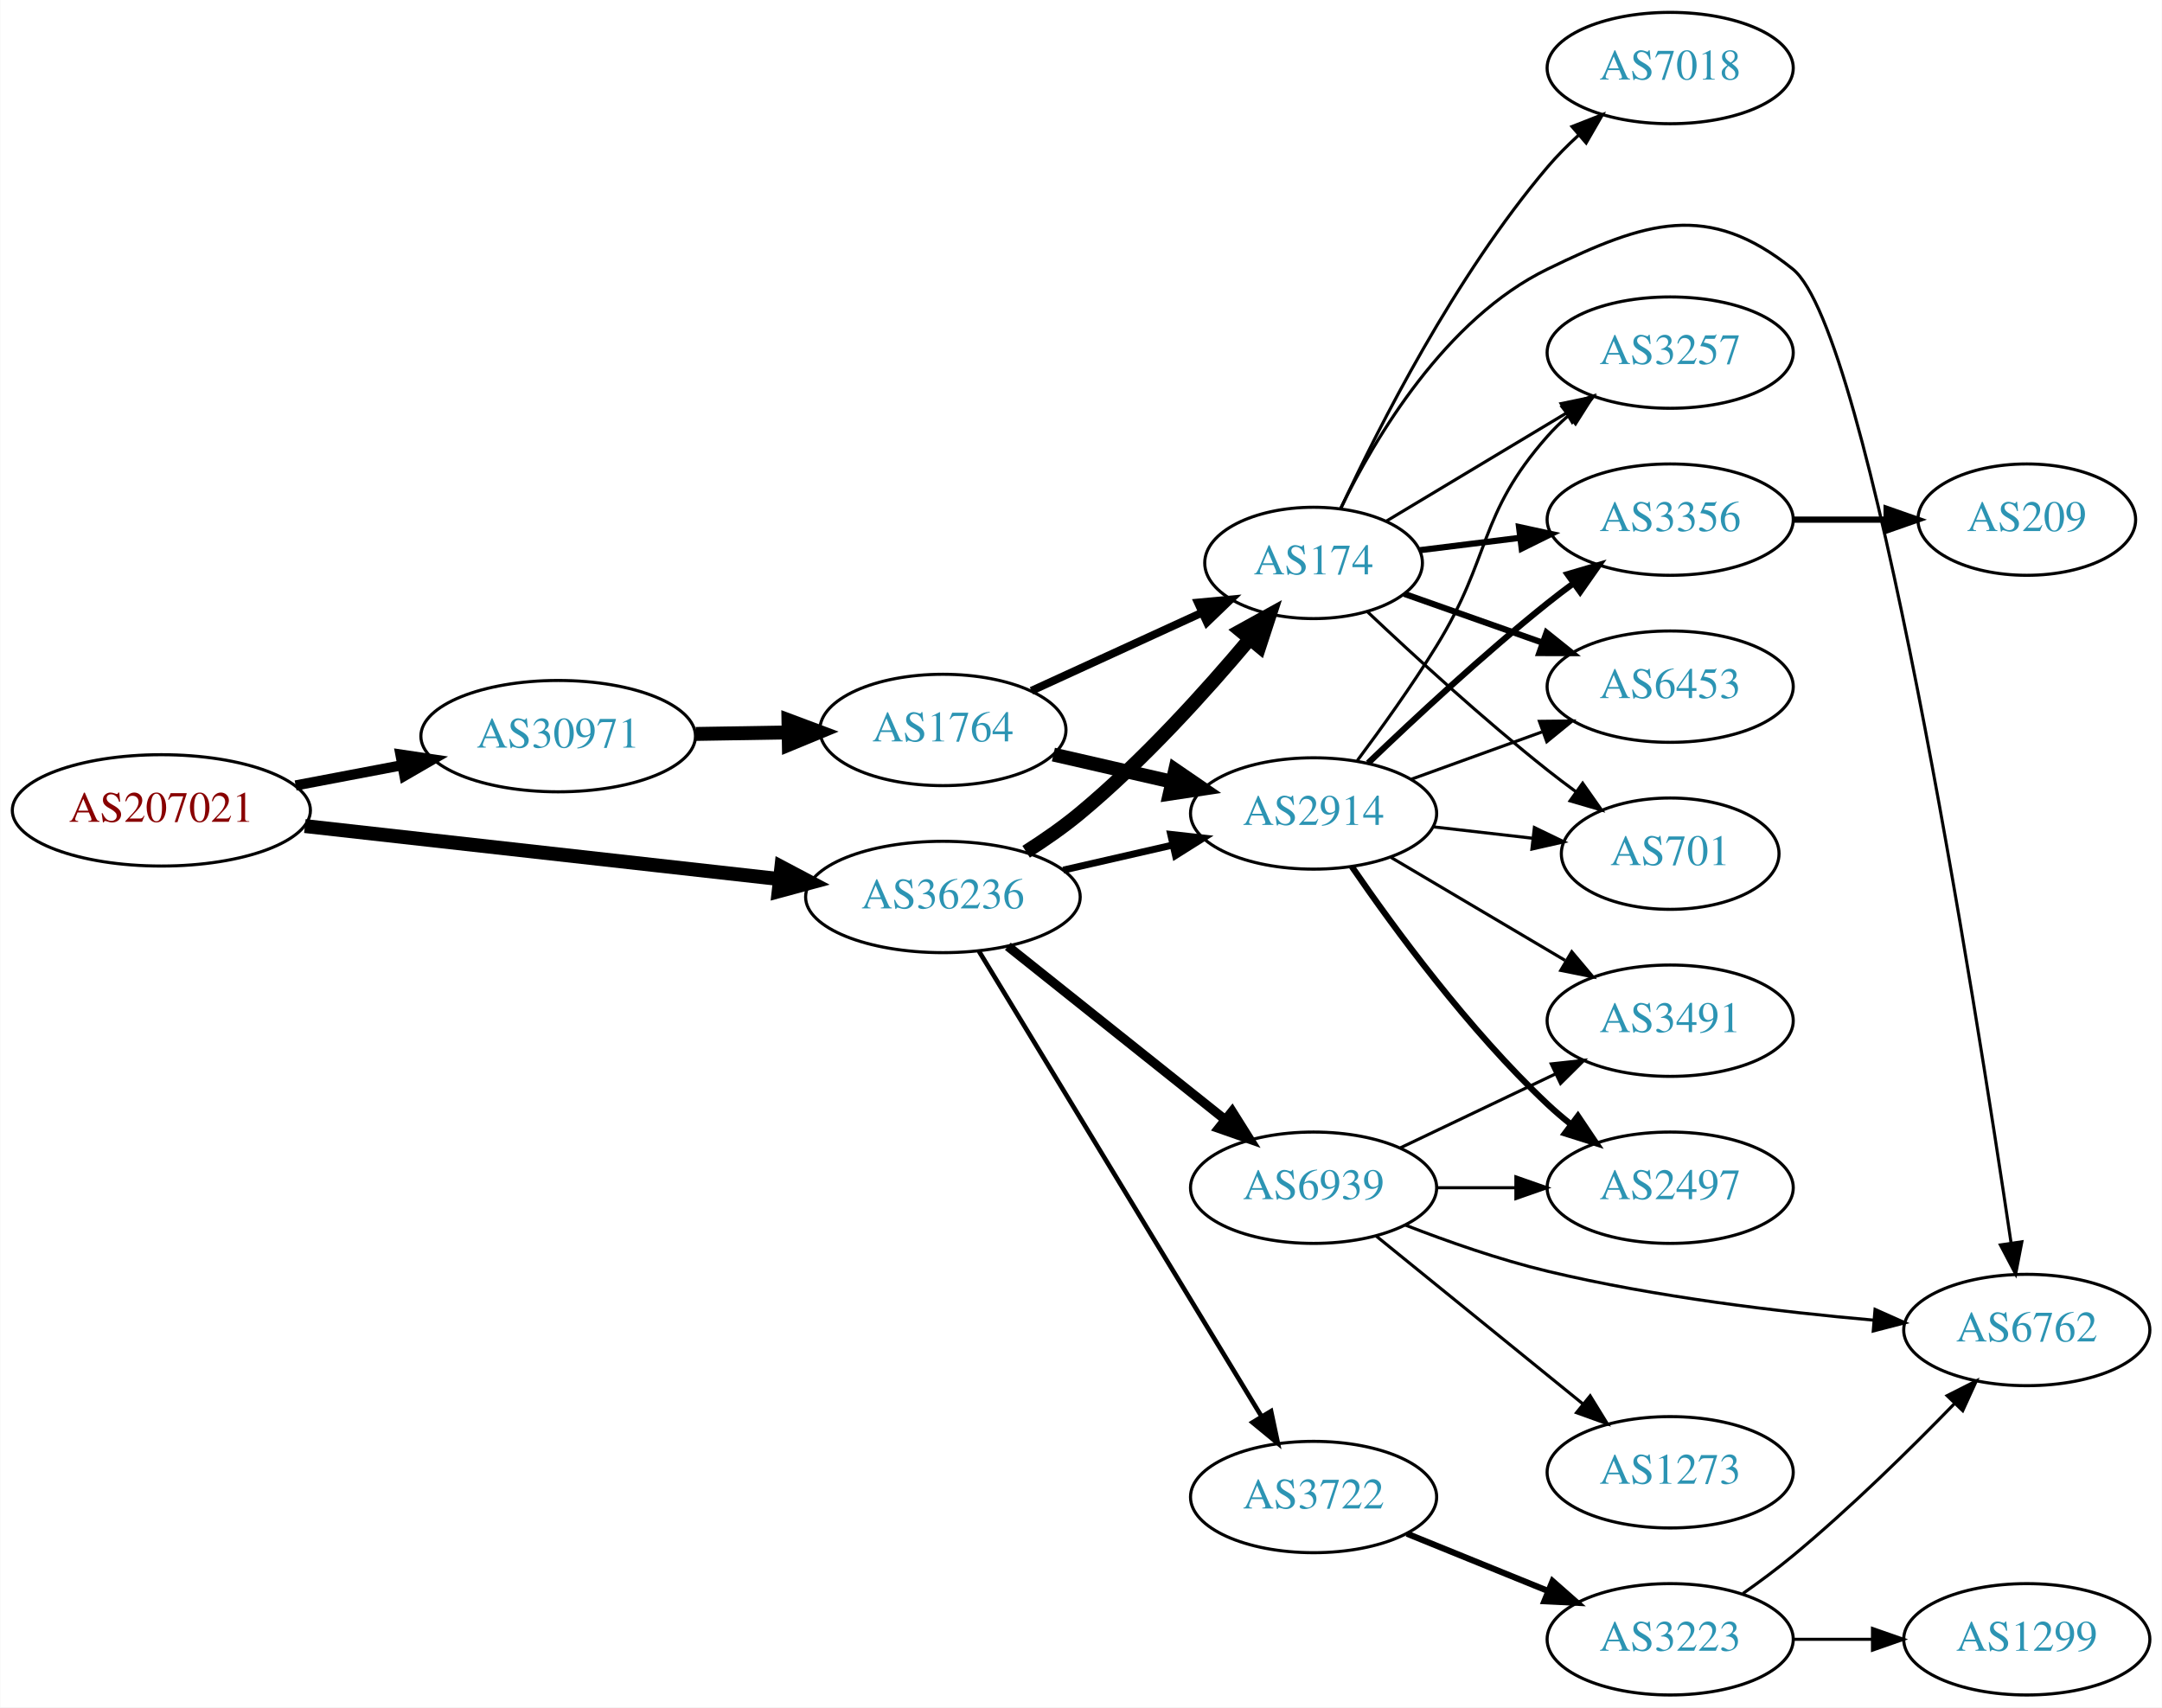
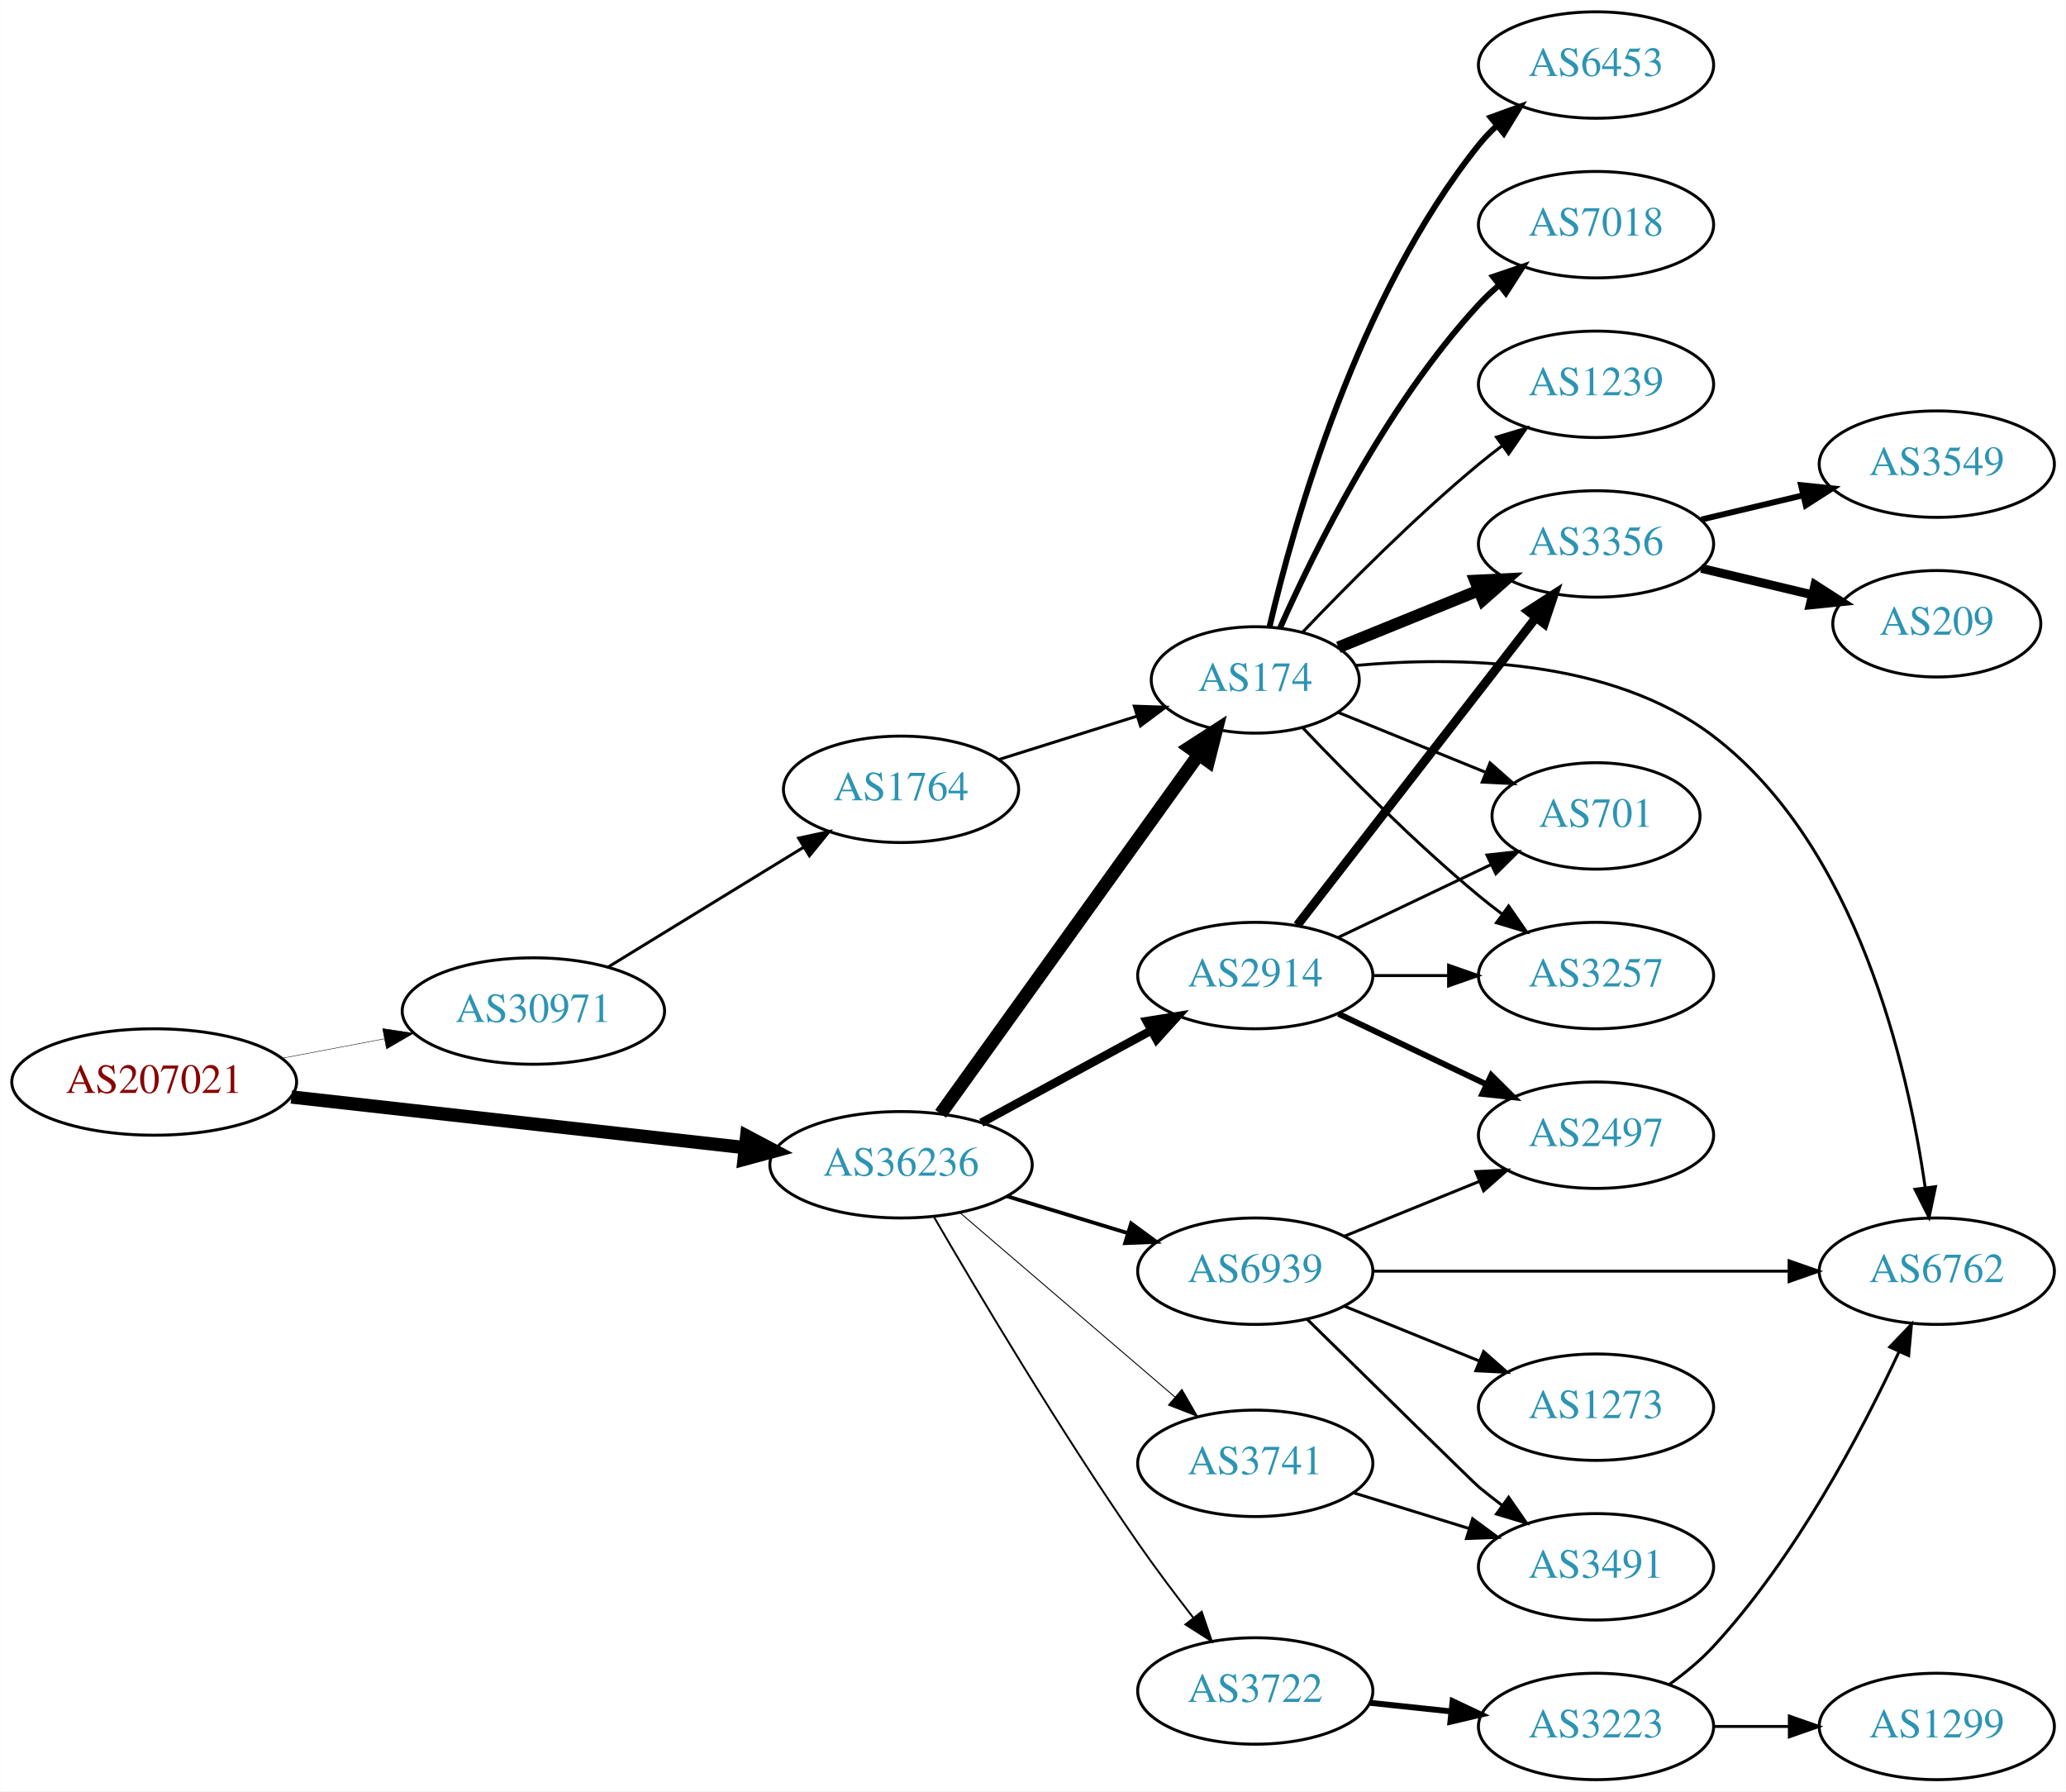
- <svg xmlns="http://www.w3.org/2000/svg" xmlns:xlink="http://www.w3.org/1999/xlink" width="699pt" height="552pt" viewBox="0.00 0.00 698.85 552.00">
-   <g id="graph0" class="graph" transform="scale(1 1) rotate(0) translate(4 548)">
-     <polygon fill="white" stroke="none" points="-4,4 -4,-548 694.855,-548 694.855,4 -4,4" />
+ <svg xmlns="http://www.w3.org/2000/svg" xmlns:xlink="http://www.w3.org/1999/xlink" width="699pt" height="606pt" viewBox="0.00 0.00 698.85 606.00">
+   <g id="graph0" class="graph" transform="scale(1 1) rotate(0) translate(4 602)">
+     <polygon fill="white" stroke="none" points="-4,4 -4,-602 694.855,-602 694.855,4 -4,4" />
    <g id="node1" class="node">
      <g id="a_node1">
        <a xlink:href="/asn/207021" xlink:title="AS207021 ~ ipcom GmbH [AT]">
-           <ellipse fill="#ffffff" stroke="black" cx="48.096" cy="-286" rx="48.192" ry="18" />
-           <text text-anchor="middle" x="48.096" y="-282.3" font-family="Times,serif" font-size="14.00" fill="#880000">AS207021</text>
+           <ellipse fill="#ffffff" stroke="black" cx="48.096" cy="-236" rx="48.192" ry="18" />
+           <text text-anchor="middle" x="48.096" y="-232.3" font-family="Times,serif" font-size="14.00" fill="#880000">AS207021</text>
        </a>
      </g>
    </g>
    <g id="node2" class="node">
      <g id="a_node2">
        <a xlink:href="/asn/30971" xlink:title="AS30971 ~ Jakob-Haringer-Strasse 8 [AT]">
-           <ellipse fill="#ffffff" stroke="black" cx="176.388" cy="-310" rx="44.393" ry="18" />
-           <text text-anchor="middle" x="176.388" y="-306.3" font-family="Times,serif" font-size="14.00" fill="#2c94b3">AS30971</text>
+           <ellipse fill="#ffffff" stroke="black" cx="176.388" cy="-260" rx="44.393" ry="18" />
+           <text text-anchor="middle" x="176.388" y="-256.3" font-family="Times,serif" font-size="14.00" fill="#2c94b3">AS30971</text>
        </a>
      </g>
    </g>
    <g id="edge1" class="edge">
-       <path fill="none" stroke="black" stroke-width="3.3" d="M91.5,-294.058C102.585,-296.165 114.629,-298.454 126.041,-300.622" />
-       <polygon fill="black" stroke="black" stroke-width="3.3" points="125.389,-304.061 135.866,-302.49 126.696,-297.184 125.389,-304.061" />
+       <path fill="none" stroke="black" stroke-width="0.15" d="M91.5,-244.058C102.585,-246.165 114.629,-248.454 126.041,-250.622" />
+       <polygon fill="black" stroke="black" stroke-width="0.15" points="125.389,-254.061 135.866,-252.49 126.696,-247.184 125.389,-254.061" />
    </g>
    <g id="node3" class="node">
      <g id="a_node3">
        <a xlink:href="/asn/36236" xlink:title="AS36236 ~ NetActuate, Inc [US]">
-           <ellipse fill="#ffffff" stroke="black" cx="300.78" cy="-258" rx="44.393" ry="18" />
-           <text text-anchor="middle" x="300.78" y="-254.3" font-family="Times,serif" font-size="14.00" fill="#2c94b3">AS36236</text>
+           <ellipse fill="#ffffff" stroke="black" cx="300.78" cy="-208" rx="44.393" ry="18" />
+           <text text-anchor="middle" x="300.78" y="-204.3" font-family="Times,serif" font-size="14.00" fill="#2c94b3">AS36236</text>
        </a>
      </g>
    </g>
    <g id="edge2" class="edge">
-       <path fill="none" stroke="black" stroke-width="4.5" d="M94.493,-280.929C137.689,-276.105 202.627,-268.851 247.86,-263.799" />
-       <polygon fill="black" stroke="black" stroke-width="4.5" points="248.551,-267.684 258.052,-262.661 247.677,-259.858 248.551,-267.684" />
+       <path fill="none" stroke="black" stroke-width="4.5" d="M94.493,-230.929C137.689,-226.105 202.627,-218.851 247.86,-213.799" />
+       <polygon fill="black" stroke="black" stroke-width="4.5" points="248.551,-217.684 258.052,-212.661 247.677,-209.858 248.551,-217.684" />
    </g>
    <g id="node4" class="node">
      <g id="a_node4">
        <a xlink:href="/asn/1764" xlink:title="AS1764 ~ NEXTLAYER-AS [AT]">
-           <ellipse fill="#ffffff" stroke="black" cx="300.78" cy="-312" rx="39.794" ry="18" />
-           <text text-anchor="middle" x="300.78" y="-308.3" font-family="Times,serif" font-size="14.00" fill="#2c94b3">AS1764</text>
+           <ellipse fill="#ffffff" stroke="black" cx="300.78" cy="-335" rx="39.794" ry="18" />
+           <text text-anchor="middle" x="300.78" y="-331.3" font-family="Times,serif" font-size="14.00" fill="#2c94b3">AS1764</text>
        </a>
      </g>
    </g>
    <g id="edge3" class="edge">
-       <path fill="none" stroke="black" stroke-width="4.5" d="M220.883,-310.711C230.572,-310.869 240.909,-311.038 250.802,-311.2" />
-       <polygon fill="black" stroke="black" stroke-width="4.5" points="250.841,-315.138 260.904,-311.365 250.97,-307.264 250.841,-315.138" />
+       <path fill="none" stroke="black" d="M201.568,-274.818C220.502,-286.42 247.008,-302.662 267.713,-315.35" />
+       <polygon fill="black" stroke="black" points="266.124,-318.481 276.48,-320.722 269.782,-312.513 266.124,-318.481" />
    </g>
    <g id="node5" class="node">
      <g id="a_node5">
-         <a xlink:href="/asn/2914" xlink:title="AS2914 ~ NTT America, Inc. [US]">
-           <ellipse fill="#ffffff" stroke="black" cx="420.622" cy="-285" rx="39.794" ry="18" />
-           <text text-anchor="middle" x="420.622" y="-281.3" font-family="Times,serif" font-size="14.00" fill="#2c94b3">AS2914</text>
-         </a>
-       </g>
-     </g>
-     <g id="edge21" class="edge">
-       <path fill="none" stroke="black" stroke-width="2.25" d="M339.714,-266.692C350.955,-269.267 363.368,-272.111 374.991,-274.774" />
-       <polygon fill="black" stroke="black" stroke-width="2.25" points="374.424,-278.235 384.953,-277.057 375.987,-271.412 374.424,-278.235" />
+         <a xlink:href="/asn/174" xlink:title="AS174 ~ Cogent Communications [US]">
+           <ellipse fill="#ffffff" stroke="black" cx="420.622" cy="-372" rx="35.194" ry="18" />
+           <text text-anchor="middle" x="420.622" y="-368.3" font-family="Times,serif" font-size="14.00" fill="#2c94b3">AS174</text>
+         </a>
+       </g>
+     </g>
+     <g id="edge6" class="edge">
+       <path fill="none" stroke="black" stroke-width="4.5" d="M314.168,-225.241C334.998,-254.23 377.132,-312.866 401.361,-346.586" />
+       <polygon fill="black" stroke="black" stroke-width="4.5" points="398.367,-349.167 407.4,-354.99 404.762,-344.572 398.367,-349.167" />
    </g>
    <g id="node6" class="node">
      <g id="a_node6">
-         <a xlink:href="/asn/174" xlink:title="AS174 ~ Cogent Communications [US]">
-           <ellipse fill="#ffffff" stroke="black" cx="420.622" cy="-366" rx="35.194" ry="18" />
-           <text text-anchor="middle" x="420.622" y="-362.3" font-family="Times,serif" font-size="14.00" fill="#2c94b3">AS174</text>
-         </a>
-       </g>
-     </g>
-     <g id="edge19" class="edge">
-       <path fill="none" stroke="black" stroke-width="4.5" d="M327.688,-272.621C333.582,-276.369 339.666,-280.596 344.976,-285 365.468,-301.996 385.748,-324.462 399.986,-341.422" />
-       <polygon fill="black" stroke="black" stroke-width="4.5" points="397.058,-344.059 406.465,-349.257 403.127,-339.041 397.058,-344.059" />
-     </g>
-     <g id="node15" class="node">
-       <g id="a_node15">
-         <a xlink:href="/asn/3722" xlink:title="AS3722 ~ NetActuate, Inc [US]">
-           <ellipse fill="#ffffff" stroke="black" cx="420.622" cy="-64" rx="39.794" ry="18" />
-           <text text-anchor="middle" x="420.622" y="-60.3" font-family="Times,serif" font-size="14.00" fill="#2c94b3">AS3722</text>
-         </a>
-       </g>
-     </g>
-     <g id="edge18" class="edge">
-       <path fill="none" stroke="black" stroke-width="1.5" d="M312.445,-240.442C333.26,-206.175 379.386,-130.24 403.782,-90.077" />
-       <polygon fill="black" stroke="black" stroke-width="1.5" points="406.865,-91.743 409.066,-81.379 400.883,-88.109 406.865,-91.743" />
-     </g>
-     <g id="node16" class="node">
-       <g id="a_node16">
-         <a xlink:href="/asn/6939" xlink:title="AS6939 ~ Hurricane Electric LLC [US]">
-           <ellipse fill="#ffffff" stroke="black" cx="420.622" cy="-164" rx="39.794" ry="18" />
-           <text text-anchor="middle" x="420.622" y="-160.3" font-family="Times,serif" font-size="14.00" fill="#2c94b3">AS6939</text>
-         </a>
-       </g>
-     </g>
-     <g id="edge20" class="edge">
-       <path fill="none" stroke="black" stroke-width="3" d="M321.77,-242.054C341.102,-226.634 370.553,-203.141 392.095,-185.957" />
-       <polygon fill="black" stroke="black" stroke-width="3" points="394.292,-188.682 399.927,-179.71 389.927,-183.21 394.292,-188.682" />
-     </g>
-     <g id="edge4" class="edge">
-       <path fill="none" stroke="black" stroke-width="4.5" d="M336.499,-304.045C348.499,-301.296 362.12,-298.175 374.812,-295.267" />
-       <polygon fill="black" stroke="black" stroke-width="4.5" points="375.876,-299.063 384.744,-292.991 374.117,-291.387 375.876,-299.063" />
+         <a xlink:href="/asn/2914" xlink:title="AS2914 ~ NTT America, Inc. [US]">
+           <ellipse fill="#ffffff" stroke="black" cx="420.622" cy="-272" rx="39.794" ry="18" />
+           <text text-anchor="middle" x="420.622" y="-268.3" font-family="Times,serif" font-size="14.00" fill="#2c94b3">AS2914</text>
+         </a>
+       </g>
    </g>
    <g id="edge5" class="edge">
-       <path fill="none" stroke="black" stroke-width="2.571" d="M329.409,-324.661C345.825,-332.183 366.806,-341.798 384.403,-349.861" />
-       <polygon fill="black" stroke="black" stroke-width="2.571" points="383.232,-353.174 393.781,-354.158 386.148,-346.811 383.232,-353.174" />
+       <path fill="none" stroke="black" stroke-width="2.893" d="M327.933,-222.204C344.871,-231.403 367.106,-243.479 385.438,-253.435" />
+       <polygon fill="black" stroke="black" stroke-width="2.893" points="383.893,-256.578 394.351,-258.275 387.234,-250.427 383.893,-256.578" />
    </g>
    <g id="node7" class="node">
      <g id="a_node7">
-         <a xlink:href="/asn/6453" xlink:title="AS6453 ~ TATA COMMUNICATIONS (AMERICA) INC [US]">
-           <ellipse fill="#ffffff" stroke="black" cx="535.915" cy="-326" rx="39.794" ry="18" />
-           <text text-anchor="middle" x="535.915" y="-322.3" font-family="Times,serif" font-size="14.00" fill="#2c94b3">AS6453</text>
-         </a>
-       </g>
-     </g>
-     <g id="edge17" class="edge">
-       <path fill="none" stroke="black" d="M452.281,-296.095C465.253,-300.79 480.547,-306.324 494.428,-311.348" />
-       <polygon fill="black" stroke="black" points="493.638,-314.784 504.232,-314.896 496.02,-308.202 493.638,-314.784" />
+         <a xlink:href="/asn/3722" xlink:title="AS3722 ~ NetActuate, Inc [US]">
+           <ellipse fill="#ffffff" stroke="black" cx="420.622" cy="-30" rx="39.794" ry="18" />
+           <text text-anchor="middle" x="420.622" y="-26.3" font-family="Times,serif" font-size="14.00" fill="#2c94b3">AS3722</text>
+         </a>
+       </g>
+     </g>
+     <g id="edge7" class="edge">
+       <path fill="none" stroke="black" stroke-width="0.643" d="M311.977,-190.24C326.542,-165.18 354.48,-118.231 380.976,-80 386.82,-71.567 393.551,-62.623 399.742,-54.667" />
+       <polygon fill="black" stroke="black" stroke-width="0.643" points="402.503,-56.819 405.938,-46.796 397.002,-52.489 402.503,-56.819" />
    </g>
    <g id="node8" class="node">
      <g id="a_node8">
-         <a xlink:href="/asn/3356" xlink:title="AS3356 ~ Level 3 Parent, LLC [US]">
-           <ellipse fill="#ffffff" stroke="black" cx="535.915" cy="-380" rx="39.794" ry="18" />
-           <text text-anchor="middle" x="535.915" y="-376.3" font-family="Times,serif" font-size="14.00" fill="#2c94b3">AS3356</text>
-         </a>
-       </g>
-     </g>
-     <g id="edge15" class="edge">
-       <path fill="none" stroke="black" stroke-width="2" d="M438.266,-301.312C453.041,-315.51 475.455,-336.363 496.269,-353 498.972,-355.161 501.836,-357.344 504.735,-359.484" />
-       <polygon fill="black" stroke="black" stroke-width="2" points="502.726,-362.35 512.89,-365.344 506.811,-356.666 502.726,-362.35" />
+         <a xlink:href="/asn/3741" xlink:title="AS3741 ~ IS [ZA]">
+           <ellipse fill="#ffffff" stroke="black" cx="420.622" cy="-107" rx="39.794" ry="18" />
+           <text text-anchor="middle" x="420.622" y="-103.3" font-family="Times,serif" font-size="14.00" fill="#2c94b3">AS3741</text>
+         </a>
+       </g>
+     </g>
+     <g id="edge8" class="edge">
+       <path fill="none" stroke="black" stroke-width="0.321" d="M320.713,-191.773C340.415,-174.887 371.409,-148.322 393.448,-129.434" />
+       <polygon fill="black" stroke="black" stroke-width="0.321" points="395.809,-132.019 401.124,-122.854 391.254,-126.704 395.809,-132.019" />
    </g>
    <g id="node9" class="node">
      <g id="a_node9">
-         <a xlink:href="/asn/3257" xlink:title="AS3257 ~ GTT [DE]">
-           <ellipse fill="#ffffff" stroke="black" cx="535.915" cy="-434" rx="39.794" ry="18" />
-           <text text-anchor="middle" x="535.915" y="-430.3" font-family="Times,serif" font-size="14.00" fill="#2c94b3">AS3257</text>
-         </a>
-       </g>
-     </g>
-     <g id="edge16" class="edge">
-       <path fill="none" stroke="black" d="M434.762,-302.105C442.541,-312.529 452.384,-326.255 460.269,-339 478.26,-368.081 473.619,-381.38 496.269,-407 498.251,-409.242 500.455,-411.394 502.778,-413.437" />
-       <polygon fill="black" stroke="black" points="500.966,-416.466 510.978,-419.929 505.31,-410.978 500.966,-416.466" />
+         <a xlink:href="/asn/6939" xlink:title="AS6939 ~ Hurricane Electric LLC [US]">
+           <ellipse fill="#ffffff" stroke="black" cx="420.622" cy="-172" rx="39.794" ry="18" />
+           <text text-anchor="middle" x="420.622" y="-168.3" font-family="Times,serif" font-size="14.00" fill="#2c94b3">AS6939</text>
+         </a>
+       </g>
+     </g>
+     <g id="edge9" class="edge">
+       <path fill="none" stroke="black" stroke-width="1.286" d="M336.499,-197.394C349.267,-193.493 363.87,-189.032 377.237,-184.948" />
+       <polygon fill="black" stroke="black" stroke-width="1.286" points="378.627,-188.184 387.168,-181.915 376.582,-181.489 378.627,-188.184" />
+     </g>
+     <g id="edge4" class="edge">
+       <path fill="none" stroke="black" d="M333.981,-345.11C348.403,-349.639 365.536,-355.018 380.673,-359.771" />
+       <polygon fill="black" stroke="black" points="379.695,-363.132 390.284,-362.789 381.792,-356.454 379.695,-363.132" />
+     </g>
+     <g id="node10" class="node">
+       <g id="a_node10">
+         <a xlink:href="/asn/6453" xlink:title="AS6453 ~ TATA COMMUNICATIONS (AMERICA) INC [US]">
+           <ellipse fill="#ffffff" stroke="black" cx="535.915" cy="-580" rx="39.794" ry="18" />
+           <text text-anchor="middle" x="535.915" y="-576.3" font-family="Times,serif" font-size="14.00" fill="#2c94b3">AS6453</text>
+         </a>
+       </g>
+     </g>
+     <g id="edge10" class="edge">
+       <path fill="none" stroke="black" stroke-width="2" d="M425.438,-389.923C433.526,-424.539 455.113,-501.695 496.269,-553 498.093,-555.274 500.158,-557.439 502.362,-559.479" />
+       <polygon fill="black" stroke="black" stroke-width="2" points="500.281,-562.299 510.238,-565.922 504.714,-556.882 500.281,-562.299" />
    </g>
    <g id="node11" class="node">
      <g id="a_node11">
-         <a xlink:href="/asn/701" xlink:title="AS701 ~ UUNET [US]">
-           <ellipse fill="#ffffff" stroke="black" cx="535.915" cy="-272" rx="35.194" ry="18" />
-           <text text-anchor="middle" x="535.915" y="-268.3" font-family="Times,serif" font-size="14.00" fill="#2c94b3">AS701</text>
-         </a>
-       </g>
-     </g>
-     <g id="edge13" class="edge">
-       <path fill="none" stroke="black" d="M459.347,-280.671C469.582,-279.497 480.748,-278.216 491.279,-277.007" />
-       <polygon fill="black" stroke="black" points="492.005,-280.447 501.541,-275.83 491.207,-273.492 492.005,-280.447" />
-     </g>
-     <g id="node13" class="node">
-       <g id="a_node13">
-         <a xlink:href="/asn/2497" xlink:title="AS2497 ~ Internet Initiative Japan Inc. [JP]">
-           <ellipse fill="#ffffff" stroke="black" cx="535.915" cy="-164" rx="39.794" ry="18" />
-           <text text-anchor="middle" x="535.915" y="-160.3" font-family="Times,serif" font-size="14.00" fill="#2c94b3">AS2497</text>
-         </a>
-       </g>
-     </g>
-     <g id="edge12" class="edge">
-       <path fill="none" stroke="black" stroke-width="2" d="M432.979,-267.817C446.588,-247.972 470.766,-214.985 496.269,-191 498.654,-188.757 501.237,-186.556 503.898,-184.438" />
-       <polygon fill="black" stroke="black" stroke-width="2" points="506.087,-187.171 511.996,-178.377 501.892,-181.567 506.087,-187.171" />
-     </g>
-     <g id="node14" class="node">
-       <g id="a_node14">
-         <a xlink:href="/asn/3491" xlink:title="AS3491 ~ PCCW Global, Inc. [US]">
-           <ellipse fill="#ffffff" stroke="black" cx="535.915" cy="-218" rx="39.794" ry="18" />
-           <text text-anchor="middle" x="535.915" y="-214.3" font-family="Times,serif" font-size="14.00" fill="#2c94b3">AS3491</text>
-         </a>
-       </g>
-     </g>
-     <g id="edge14" class="edge">
-       <path fill="none" stroke="black" d="M445.649,-270.791C462.021,-261.109 483.908,-248.165 501.912,-237.518" />
-       <polygon fill="black" stroke="black" points="504.097,-240.292 510.923,-232.188 500.534,-234.266 504.097,-240.292" />
-     </g>
-     <g id="edge6" class="edge">
-       <path fill="none" stroke="black" stroke-width="2" d="M449.919,-356.009C463.467,-351.226 479.931,-345.413 494.747,-340.182" />
-       <polygon fill="black" stroke="black" stroke-width="2" points="495.934,-343.475 504.198,-336.845 493.603,-336.874 495.934,-343.475" />
-     </g>
-     <g id="edge7" class="edge">
-       <path fill="none" stroke="black" stroke-width="2" d="M455.001,-370.125C465.092,-371.372 476.374,-372.766 487.209,-374.105" />
-       <polygon fill="black" stroke="black" stroke-width="2" points="487.053,-377.612 497.407,-375.365 487.911,-370.665 487.053,-377.612" />
-     </g>
-     <g id="edge8" class="edge">
-       <path fill="none" stroke="black" d="M444.005,-379.435C460.631,-389.413 483.563,-403.178 502.236,-414.386" />
-       <polygon fill="black" stroke="black" points="500.639,-417.509 511.014,-419.654 504.241,-411.507 500.639,-417.509" />
-     </g>
-     <g id="node10" class="node">
-       <g id="a_node10">
-         <a xlink:href="/asn/6762" xlink:title="AS6762 ~ TELECOM ITALIA SPARKLE S.p.A. [IT]">
-           <ellipse fill="#ffffff" stroke="black" cx="651.208" cy="-118" rx="39.794" ry="18" />
-           <text text-anchor="middle" x="651.208" y="-114.3" font-family="Times,serif" font-size="14.00" fill="#2c94b3">AS6762</text>
-         </a>
-       </g>
-     </g>
-     <g id="edge9" class="edge">
-       <path fill="none" stroke="black" d="M429.397,-383.695C440.495,-406.453 463.254,-444.954 496.269,-461 527.965,-476.405 548.12,-483.112 575.562,-461 600.376,-441.005 634.472,-224.713 646.118,-146.236" />
-       <polygon fill="black" stroke="black" points="649.615,-146.515 647.609,-136.112 642.689,-145.495 649.615,-146.515" />
-     </g>
-     <g id="edge10" class="edge">
-       <path fill="none" stroke="black" d="M438.013,-350.231C452.809,-336.256 475.396,-315.559 496.269,-299 499.198,-296.676 502.313,-294.322 505.454,-292.022" />
-       <polygon fill="black" stroke="black" points="507.615,-294.779 513.718,-286.119 503.546,-289.083 507.615,-294.779" />
-     </g>
-     <g id="node12" class="node">
-       <g id="a_node12">
        <a xlink:href="/asn/7018" xlink:title="AS7018 ~ AT&amp;T Services, Inc. [US]">
          <ellipse fill="#ffffff" stroke="black" cx="535.915" cy="-526" rx="39.794" ry="18" />
          <text text-anchor="middle" x="535.915" y="-522.3" font-family="Times,serif" font-size="14.00" fill="#2c94b3">AS7018</text>
        </a>
      </g>
    </g>
    <g id="edge11" class="edge">
-       <path fill="none" stroke="black" d="M429.532,-383.81C441.578,-409.754 466.312,-458.691 496.269,-494 499.266,-497.533 502.686,-500.979 506.224,-504.222" />
-       <polygon fill="black" stroke="black" points="504.177,-507.078 514.038,-510.952 508.745,-501.774 504.177,-507.078" />
+       <path fill="none" stroke="black" stroke-width="2" d="M428.998,-389.562C440.541,-415.597 464.845,-465.009 496.269,-499 498.3,-501.197 500.54,-503.318 502.886,-505.339" />
+       <polygon fill="black" stroke="black" stroke-width="2" points="501.099,-508.384 511.131,-511.791 505.413,-502.872 501.099,-508.384" />
+     </g>
+     <g id="node12" class="node">
+       <g id="a_node12">
+         <a xlink:href="/asn/3257" xlink:title="AS3257 ~ GTT [DE]">
+           <ellipse fill="#ffffff" stroke="black" cx="535.915" cy="-272" rx="39.794" ry="18" />
+           <text text-anchor="middle" x="535.915" y="-268.3" font-family="Times,serif" font-size="14.00" fill="#2c94b3">AS3257</text>
+         </a>
+       </g>
+     </g>
+     <g id="edge12" class="edge">
+       <path fill="none" stroke="black" d="M436.648,-355.839C451.246,-340.501 474.357,-317.159 496.269,-299 498.789,-296.911 501.466,-294.816 504.188,-292.767" />
+       <polygon fill="black" stroke="black" points="506.349,-295.523 512.381,-286.813 502.234,-289.861 506.349,-295.523" />
+     </g>
+     <g id="node13" class="node">
+       <g id="a_node13">
+         <a xlink:href="/asn/3356" xlink:title="AS3356 ~ Level 3 Parent, LLC [US]">
+           <ellipse fill="#ffffff" stroke="black" cx="535.915" cy="-418" rx="39.794" ry="18" />
+           <text text-anchor="middle" x="535.915" y="-414.3" font-family="Times,serif" font-size="14.00" fill="#2c94b3">AS3356</text>
+         </a>
+       </g>
+     </g>
+     <g id="edge13" class="edge">
+       <path fill="none" stroke="black" stroke-width="4" d="M448.759,-383.018C462.962,-388.785 480.599,-395.946 496.21,-402.285" />
+       <polygon fill="black" stroke="black" stroke-width="4" points="495.037,-405.586 505.619,-406.105 497.67,-399.1 495.037,-405.586" />
+     </g>
+     <g id="node14" class="node">
+       <g id="a_node14">
+         <a xlink:href="/asn/1239" xlink:title="AS1239 ~ Sprint [US]">
+           <ellipse fill="#ffffff" stroke="black" cx="535.915" cy="-472" rx="39.794" ry="18" />
+           <text text-anchor="middle" x="535.915" y="-468.3" font-family="Times,serif" font-size="14.00" fill="#2c94b3">AS1239</text>
+         </a>
+       </g>
+     </g>
+     <g id="edge14" class="edge">
+       <path fill="none" stroke="black" d="M436.648,-388.161C451.246,-403.499 474.357,-426.841 496.269,-445 498.789,-447.089 501.466,-449.184 504.188,-451.233" />
+       <polygon fill="black" stroke="black" points="502.234,-454.139 512.381,-457.187 506.349,-448.477 502.234,-454.139" />
+     </g>
+     <g id="node15" class="node">
+       <g id="a_node15">
+         <a xlink:href="/asn/701" xlink:title="AS701 ~ UUNET [US]">
+           <ellipse fill="#ffffff" stroke="black" cx="535.915" cy="-326" rx="35.194" ry="18" />
+           <text text-anchor="middle" x="535.915" y="-322.3" font-family="Times,serif" font-size="14.00" fill="#2c94b3">AS701</text>
+         </a>
+       </g>
+     </g>
+     <g id="edge15" class="edge">
+       <path fill="none" stroke="black" d="M448.759,-360.982C463.613,-354.951 482.222,-347.395 498.341,-340.85" />
+       <polygon fill="black" stroke="black" points="500.051,-343.933 508,-336.928 497.418,-337.447 500.051,-343.933" />
+     </g>
+     <g id="node16" class="node">
+       <g id="a_node16">
+         <a xlink:href="/asn/6762" xlink:title="AS6762 ~ TELECOM ITALIA SPARKLE S.p.A. [IT]">
+           <ellipse fill="#ffffff" stroke="black" cx="651.208" cy="-172" rx="39.794" ry="18" />
+           <text text-anchor="middle" x="651.208" y="-168.3" font-family="Times,serif" font-size="14.00" fill="#2c94b3">AS6762</text>
+         </a>
+       </g>
+     </g>
+     <g id="edge16" class="edge">
+       <path fill="none" stroke="black" d="M454.612,-376.892C488.436,-380.028 540.866,-379.443 575.562,-353 624.327,-315.834 641.431,-241.181 647.281,-200.32" />
+       <polygon fill="black" stroke="black" points="650.775,-200.595 648.595,-190.226 643.834,-199.691 650.775,-200.595" />
+     </g>
+     <g id="edge18" class="edge">
+       <path fill="none" stroke="black" d="M460.294,-272C468.497,-272 477.261,-272 485.794,-272" />
+       <polygon fill="black" stroke="black" points="486.033,-275.5 496.033,-272 486.033,-268.5 486.033,-275.5" />
+     </g>
+     <g id="edge19" class="edge">
+       <path fill="none" stroke="black" stroke-width="3" d="M434.84,-289.034C454.709,-314.639 492.393,-363.202 515.422,-392.879" />
+       <polygon fill="black" stroke="black" stroke-width="3" points="512.886,-395.32 521.782,-401.075 518.416,-391.029 512.886,-395.32" />
+     </g>
+     <g id="edge20" class="edge">
+       <path fill="none" stroke="black" d="M448.759,-284.934C464.19,-292.29 483.676,-301.577 500.211,-309.459" />
+       <polygon fill="black" stroke="black" points="499.02,-312.768 509.553,-313.911 502.032,-306.449 499.02,-312.768" />
+     </g>
+     <g id="node17" class="node">
+       <g id="a_node17">
+         <a xlink:href="/asn/2497" xlink:title="AS2497 ~ Internet Initiative Japan Inc. [JP]">
+           <ellipse fill="#ffffff" stroke="black" cx="535.915" cy="-218" rx="39.794" ry="18" />
+           <text text-anchor="middle" x="535.915" y="-214.3" font-family="Times,serif" font-size="14.00" fill="#2c94b3">AS2497</text>
+         </a>
+       </g>
+     </g>
+     <g id="edge17" class="edge">
+       <path fill="none" stroke="black" stroke-width="2" d="M448.759,-259.066C463.753,-251.919 482.574,-242.948 498.797,-235.215" />
+       <polygon fill="black" stroke="black" stroke-width="2" points="500.479,-238.291 508,-230.829 497.467,-231.972 500.479,-238.291" />
    </g>
    <g id="node20" class="node">
      <g id="a_node20">
-         <a xlink:href="/asn/209" xlink:title="AS209 ~ CenturyLink Communications, LLC [US]">
-           <ellipse fill="#ffffff" stroke="black" cx="651.208" cy="-380" rx="35.194" ry="18" />
-           <text text-anchor="middle" x="651.208" y="-376.3" font-family="Times,serif" font-size="14.00" fill="#2c94b3">AS209</text>
-         </a>
-       </g>
-     </g>
-     <g id="edge29" class="edge">
-       <path fill="none" stroke="black" stroke-width="2" d="M575.587,-380C585.293,-380 595.784,-380 605.746,-380" />
-       <polygon fill="black" stroke="black" stroke-width="2" points="605.883,-383.5 615.883,-380 605.883,-376.5 605.883,-383.5" />
-     </g>
-     <g id="node17" class="node">
-       <g id="a_node17">
        <a xlink:href="/asn/3223" xlink:title="AS3223 ~ Voxility LLP [GB]">
          <ellipse fill="#ffffff" stroke="black" cx="535.915" cy="-18" rx="39.794" ry="18" />
          <text text-anchor="middle" x="535.915" y="-14.3" font-family="Times,serif" font-size="14.00" fill="#2c94b3">AS3223</text>
        </a>
      </g>
    </g>
-     <g id="edge22" class="edge">
-       <path fill="none" stroke="black" stroke-width="2" d="M450.798,-52.154C464.674,-46.52 481.451,-39.708 496.36,-33.654" />
-       <polygon fill="black" stroke="black" stroke-width="2" points="497.89,-36.811 505.838,-29.806 495.256,-30.325 497.89,-36.811" />
-     </g>
-     <g id="edge25" class="edge">
-       <path fill="none" stroke="black" d="M450.23,-151.946C463.938,-146.614 480.722,-140.721 496.269,-137 531.091,-128.665 571.27,-123.863 601.847,-121.172" />
-       <polygon fill="black" stroke="black" points="602.152,-124.659 611.826,-120.338 601.57,-117.683 602.152,-124.659" />
+     <g id="edge23" class="edge">
+       <path fill="none" stroke="black" stroke-width="2" d="M459.347,-26.004C468.14,-25.073 477.619,-24.069 486.793,-23.097" />
+       <polygon fill="black" stroke="black" stroke-width="2" points="487.393,-26.553 496.969,-22.019 486.656,-19.592 487.393,-26.553" />
+     </g>
+     <g id="node22" class="node">
+       <g id="a_node22">
+         <a xlink:href="/asn/3491" xlink:title="AS3491 ~ PCCW Global, Inc. [US]">
+           <ellipse fill="#ffffff" stroke="black" cx="535.915" cy="-72" rx="39.794" ry="18" />
+           <text text-anchor="middle" x="535.915" y="-68.3" font-family="Times,serif" font-size="14.00" fill="#2c94b3">AS3491</text>
+         </a>
+       </g>
    </g>
    <g id="edge26" class="edge">
-       <path fill="none" stroke="black" d="M460.294,-164C468.497,-164 477.261,-164 485.794,-164" />
-       <polygon fill="black" stroke="black" points="486.033,-167.5 496.033,-164 486.033,-160.5 486.033,-167.5" />
+       <path fill="none" stroke="black" d="M453.784,-97.064C465.983,-93.296 480.057,-88.948 493.023,-84.942" />
+       <polygon fill="black" stroke="black" points="494.151,-88.257 502.673,-81.961 492.085,-81.569 494.151,-88.257" />
+     </g>
+     <g id="edge28" class="edge">
+       <path fill="none" stroke="black" d="M460.399,-172C499.231,-172 559.115,-172 601.213,-172" />
+       <polygon fill="black" stroke="black" points="601.242,-175.5 611.241,-172 601.241,-168.5 601.242,-175.5" />
+     </g>
+     <g id="edge30" class="edge">
+       <path fill="none" stroke="black" d="M450.798,-183.846C464.674,-189.48 481.451,-196.292 496.36,-202.346" />
+       <polygon fill="black" stroke="black" points="495.256,-205.675 505.838,-206.194 497.89,-199.189 495.256,-205.675" />
+     </g>
+     <g id="edge29" class="edge">
+       <path fill="none" stroke="black" d="M438.12,-155.801C459.632,-134.687 494.725,-100.28 496.269,-99 498.789,-96.911 501.466,-94.816 504.188,-92.767" />
+       <polygon fill="black" stroke="black" points="506.349,-95.523 512.381,-86.813 502.234,-89.861 506.349,-95.523" />
+     </g>
+     <g id="node23" class="node">
+       <g id="a_node23">
+         <a xlink:href="/asn/1273" xlink:title="AS1273 ~ Vodafone Group PLC [EU]">
+           <ellipse fill="#ffffff" stroke="black" cx="535.915" cy="-126" rx="39.794" ry="18" />
+           <text text-anchor="middle" x="535.915" y="-122.3" font-family="Times,serif" font-size="14.00" fill="#2c94b3">AS1273</text>
+         </a>
+       </g>
    </g>
    <g id="edge27" class="edge">
-       <path fill="none" stroke="black" d="M448.759,-176.934C463.753,-184.081 482.574,-193.052 498.797,-200.785" />
-       <polygon fill="black" stroke="black" points="497.467,-204.028 508,-205.171 500.479,-197.709 497.467,-204.028" />
+       <path fill="none" stroke="black" d="M450.798,-160.154C464.674,-154.52 481.451,-147.708 496.36,-141.654" />
+       <polygon fill="black" stroke="black" points="497.89,-144.811 505.838,-137.806 495.256,-138.325 497.89,-144.811" />
+     </g>
+     <g id="node18" class="node">
+       <g id="a_node18">
+         <a xlink:href="/asn/3549" xlink:title="AS3549 ~ Level 3 Parent, LLC [US]">
+           <ellipse fill="#ffffff" stroke="black" cx="651.208" cy="-445" rx="39.794" ry="18" />
+           <text text-anchor="middle" x="651.208" y="-441.3" font-family="Times,serif" font-size="14.00" fill="#2c94b3">AS3549</text>
+         </a>
+       </g>
+     </g>
+     <g id="edge21" class="edge">
+       <path fill="none" stroke="black" stroke-width="2" d="M571.522,-426.248C582.394,-428.838 594.548,-431.735 605.991,-434.462" />
+       <polygon fill="black" stroke="black" stroke-width="2" points="605.274,-437.889 615.813,-436.803 606.897,-431.08 605.274,-437.889" />
    </g>
    <g id="node19" class="node">
      <g id="a_node19">
-         <a xlink:href="/asn/1273" xlink:title="AS1273 ~ Vodafone Group PLC [EU]">
-           <ellipse fill="#ffffff" stroke="black" cx="535.915" cy="-72" rx="39.794" ry="18" />
-           <text text-anchor="middle" x="535.915" y="-68.3" font-family="Times,serif" font-size="14.00" fill="#2c94b3">AS1273</text>
-         </a>
-       </g>
-     </g>
-     <g id="edge28" class="edge">
-       <path fill="none" stroke="black" d="M440.841,-148.393C459.233,-133.458 487.152,-110.786 507.802,-94.017" />
-       <polygon fill="black" stroke="black" points="510.046,-96.704 515.602,-87.683 505.633,-91.27 510.046,-96.704" />
-     </g>
-     <g id="edge23" class="edge">
-       <path fill="none" stroke="black" d="M559.45,-32.813C564.856,-36.618 570.52,-40.822 575.562,-45 594.102,-60.365 613.501,-79.441 627.875,-94.239" />
-       <polygon fill="black" stroke="black" points="625.448,-96.764 634.903,-101.545 630.493,-91.912 625.448,-96.764" />
-     </g>
-     <g id="node18" class="node">
-       <g id="a_node18">
+         <a xlink:href="/asn/209" xlink:title="AS209 ~ CenturyLink Communications, LLC [US]">
+           <ellipse fill="#ffffff" stroke="black" cx="651.208" cy="-391" rx="35.194" ry="18" />
+           <text text-anchor="middle" x="651.208" y="-387.3" font-family="Times,serif" font-size="14.00" fill="#2c94b3">AS209</text>
+         </a>
+       </g>
+     </g>
+     <g id="edge22" class="edge">
+       <path fill="none" stroke="black" stroke-width="3" d="M571.522,-409.752C583.317,-406.942 596.622,-403.771 608.889,-400.847" />
+       <polygon fill="black" stroke="black" stroke-width="3" points="609.978,-404.186 618.894,-398.463 608.355,-397.376 609.978,-404.186" />
+     </g>
+     <g id="edge24" class="edge">
+       <path fill="none" stroke="black" d="M560.699,-32.209C565.947,-35.975 571.228,-40.312 575.562,-45 603.394,-75.106 625.641,-117.309 638.383,-144.653" />
+       <polygon fill="black" stroke="black" points="635.312,-146.353 642.64,-154.004 641.683,-143.453 635.312,-146.353" />
+     </g>
+     <g id="node21" class="node">
+       <g id="a_node21">
        <a xlink:href="/asn/1299" xlink:title="AS1299 ~ Telia Carrier [EU]">
          <ellipse fill="#ffffff" stroke="black" cx="651.208" cy="-18" rx="39.794" ry="18" />
          <text text-anchor="middle" x="651.208" y="-14.3" font-family="Times,serif" font-size="14.00" fill="#2c94b3">AS1299</text>
        </a>
      </g>
    </g>
-     <g id="edge24" class="edge">
+     <g id="edge25" class="edge">
      <path fill="none" stroke="black" d="M575.587,-18C583.79,-18 592.554,-18 601.087,-18" />
      <polygon fill="black" stroke="black" points="601.326,-21.5 611.326,-18 601.326,-14.5 601.326,-21.5" />
    </g>
  </g>
</svg>
